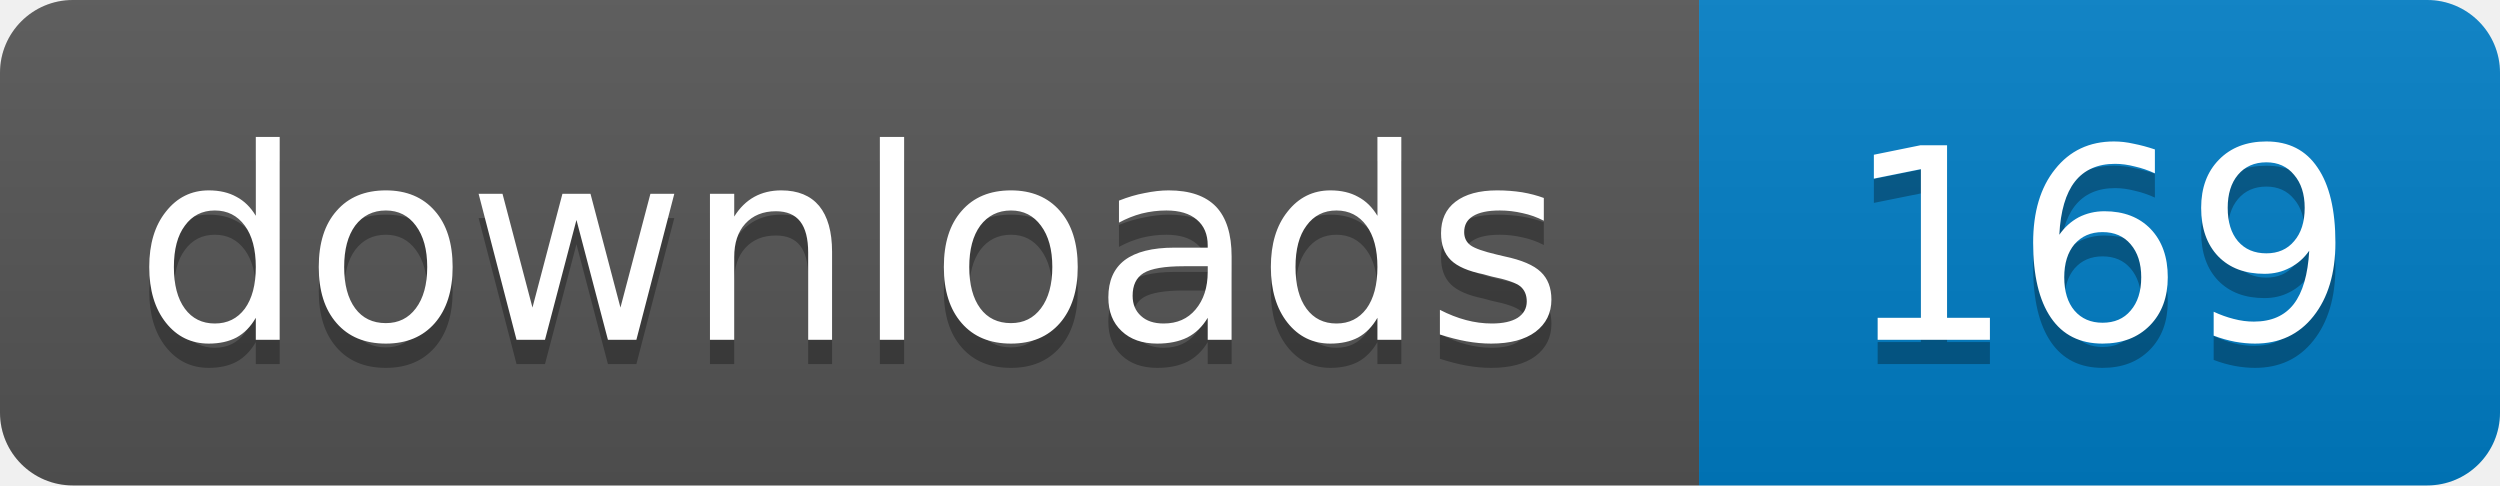
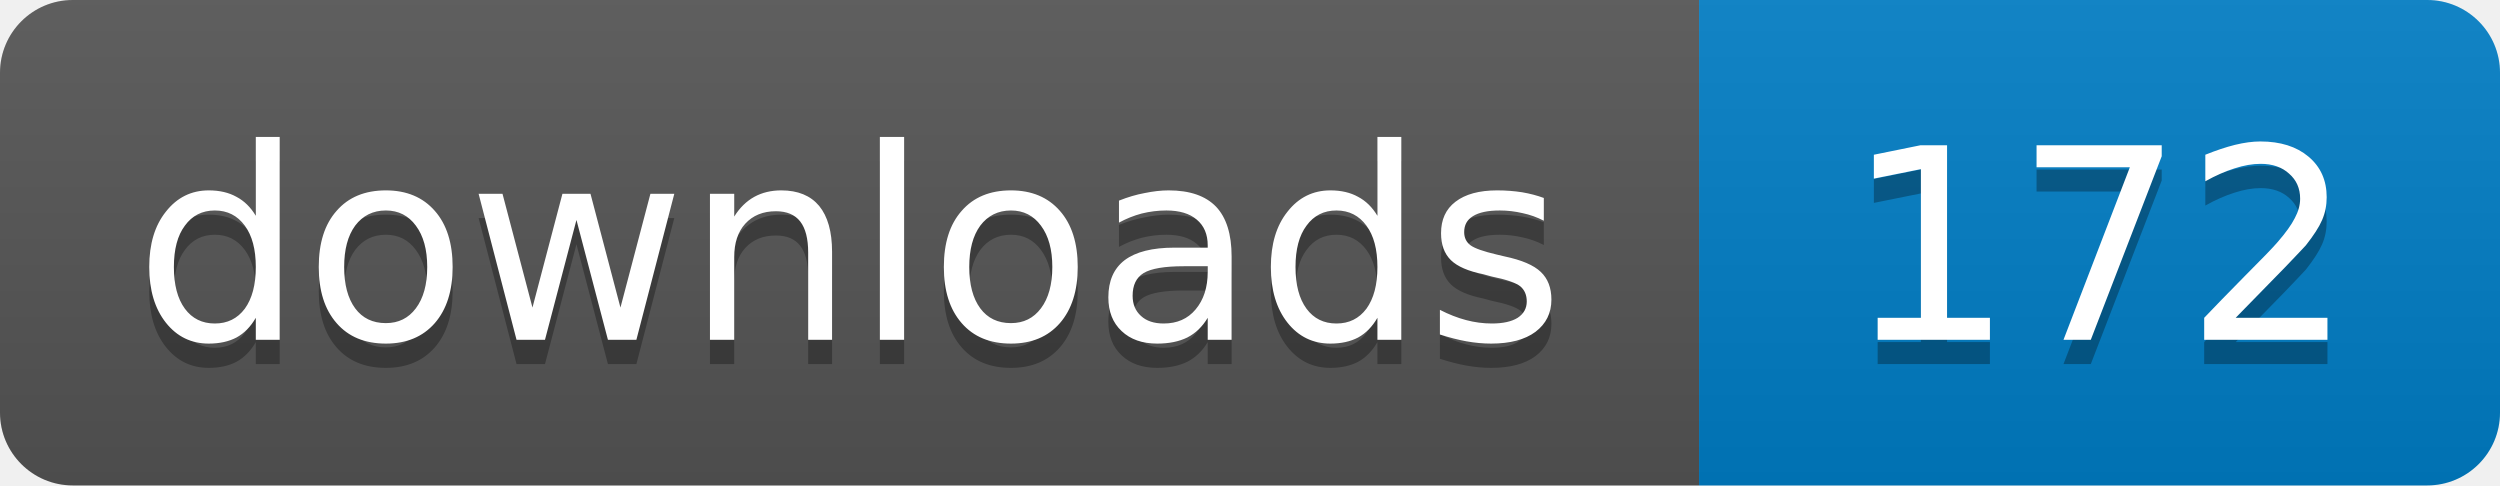
- <svg xmlns="http://www.w3.org/2000/svg" width="103" height="20" role="img" aria-label="downloads: 169">
+ <svg xmlns="http://www.w3.org/2000/svg" width="103" height="20" role="img" aria-label="downloads: 172">
  <linearGradient id="s" x2="0" y2="100%">
    <stop offset="0" stop-color="#bbb" stop-opacity=".1" />
    <stop offset="1" stop-opacity=".1" />
  </linearGradient>
  <clipPath id="r">
    <rect width="103" height="20" rx="3" />
  </clipPath>
  <g clip-path="url(#r)">
    <path fill="#555" d="M0 0h70v20H0z" />
    <path fill="#007ec6" d="M70 0h33v20H70z" />
    <path fill="url(#s)" d="M0 0h103v20H0z" />
  </g>
  <g fill="#fff" text-anchor="middle" font-family="Verdana,Geneva,DejaVu Sans,sans-serif" font-size="11">
    <text x="35" y="15" fill="#010101" fill-opacity=".3">downloads</text>
    <text x="35" y="14">downloads</text>
-     <text x="86.5" y="15" fill="#010101" fill-opacity=".3">169</text>
-     <text x="86.5" y="14">169</text>
+     <text x="86.5" y="15" fill="#010101" fill-opacity=".3">172</text>
+     <text x="86.5" y="14">172</text>
  </g>
</svg>
